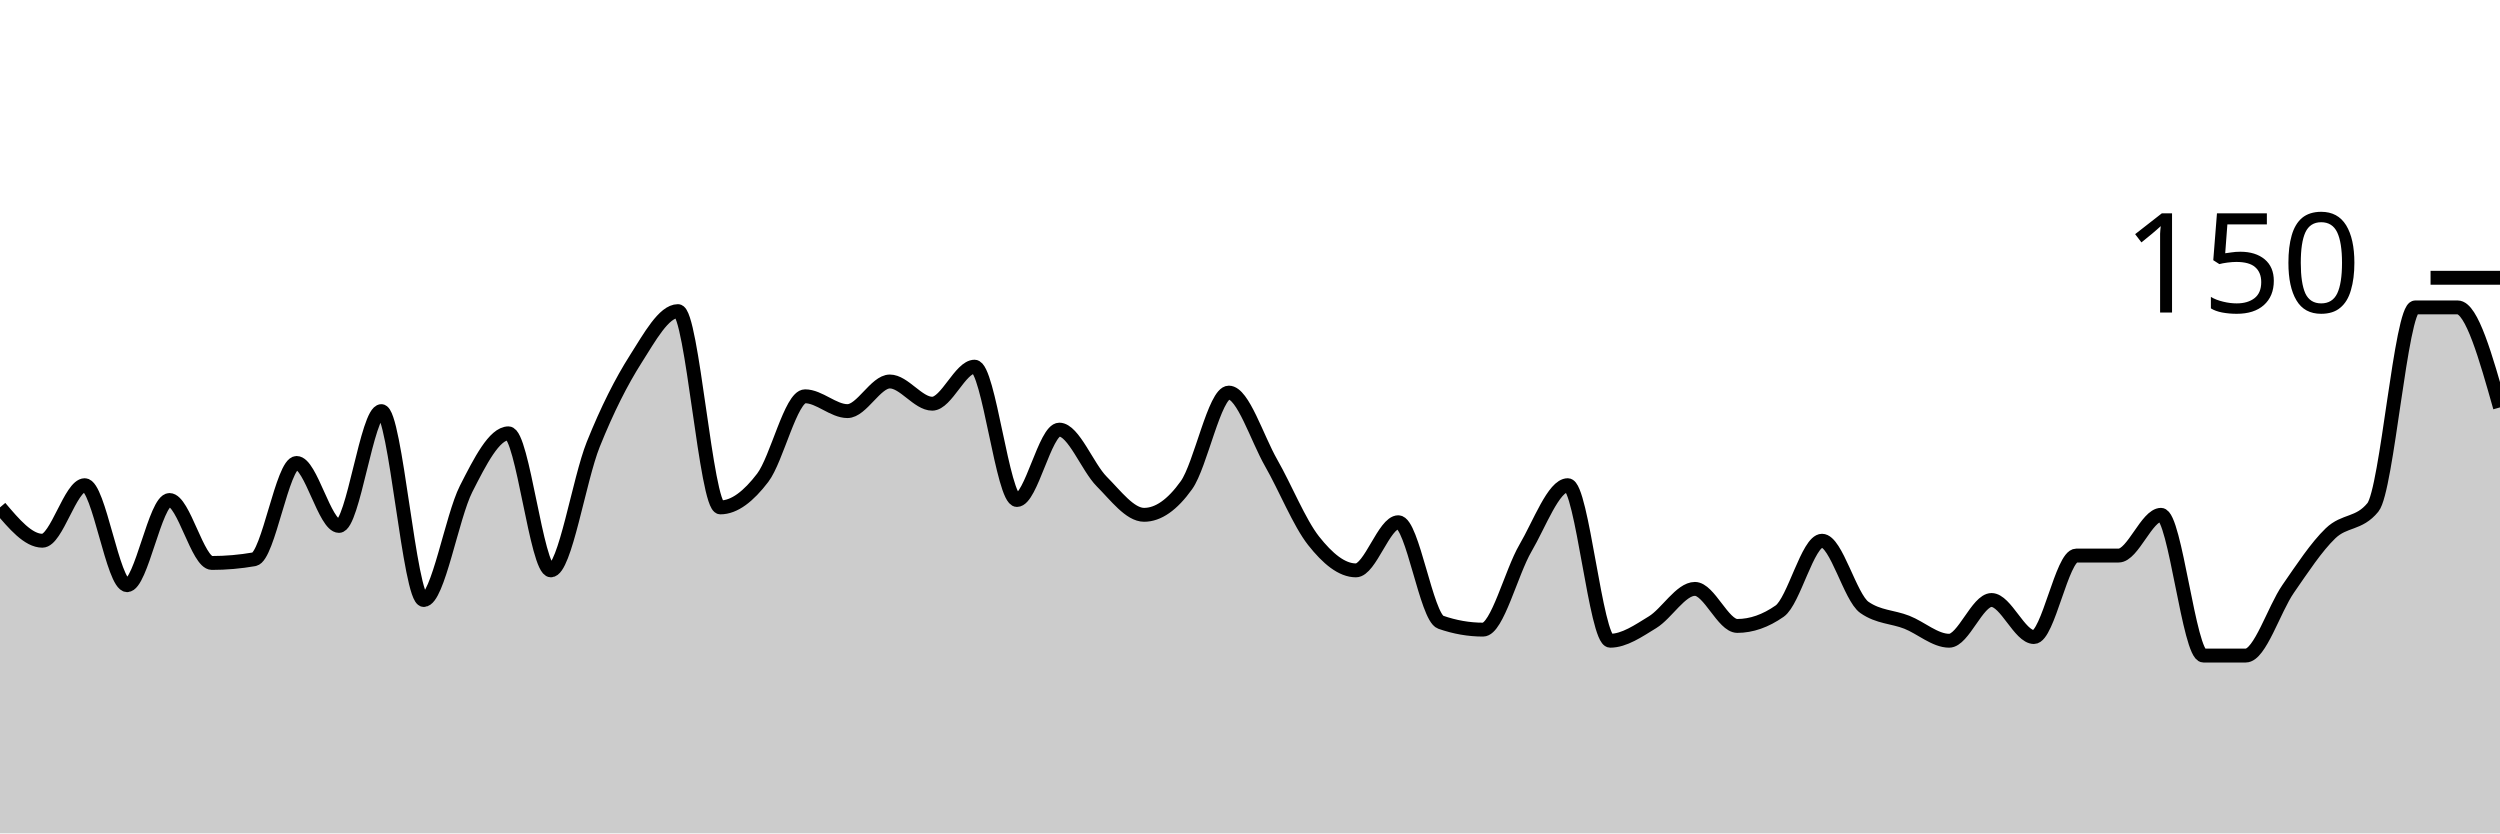
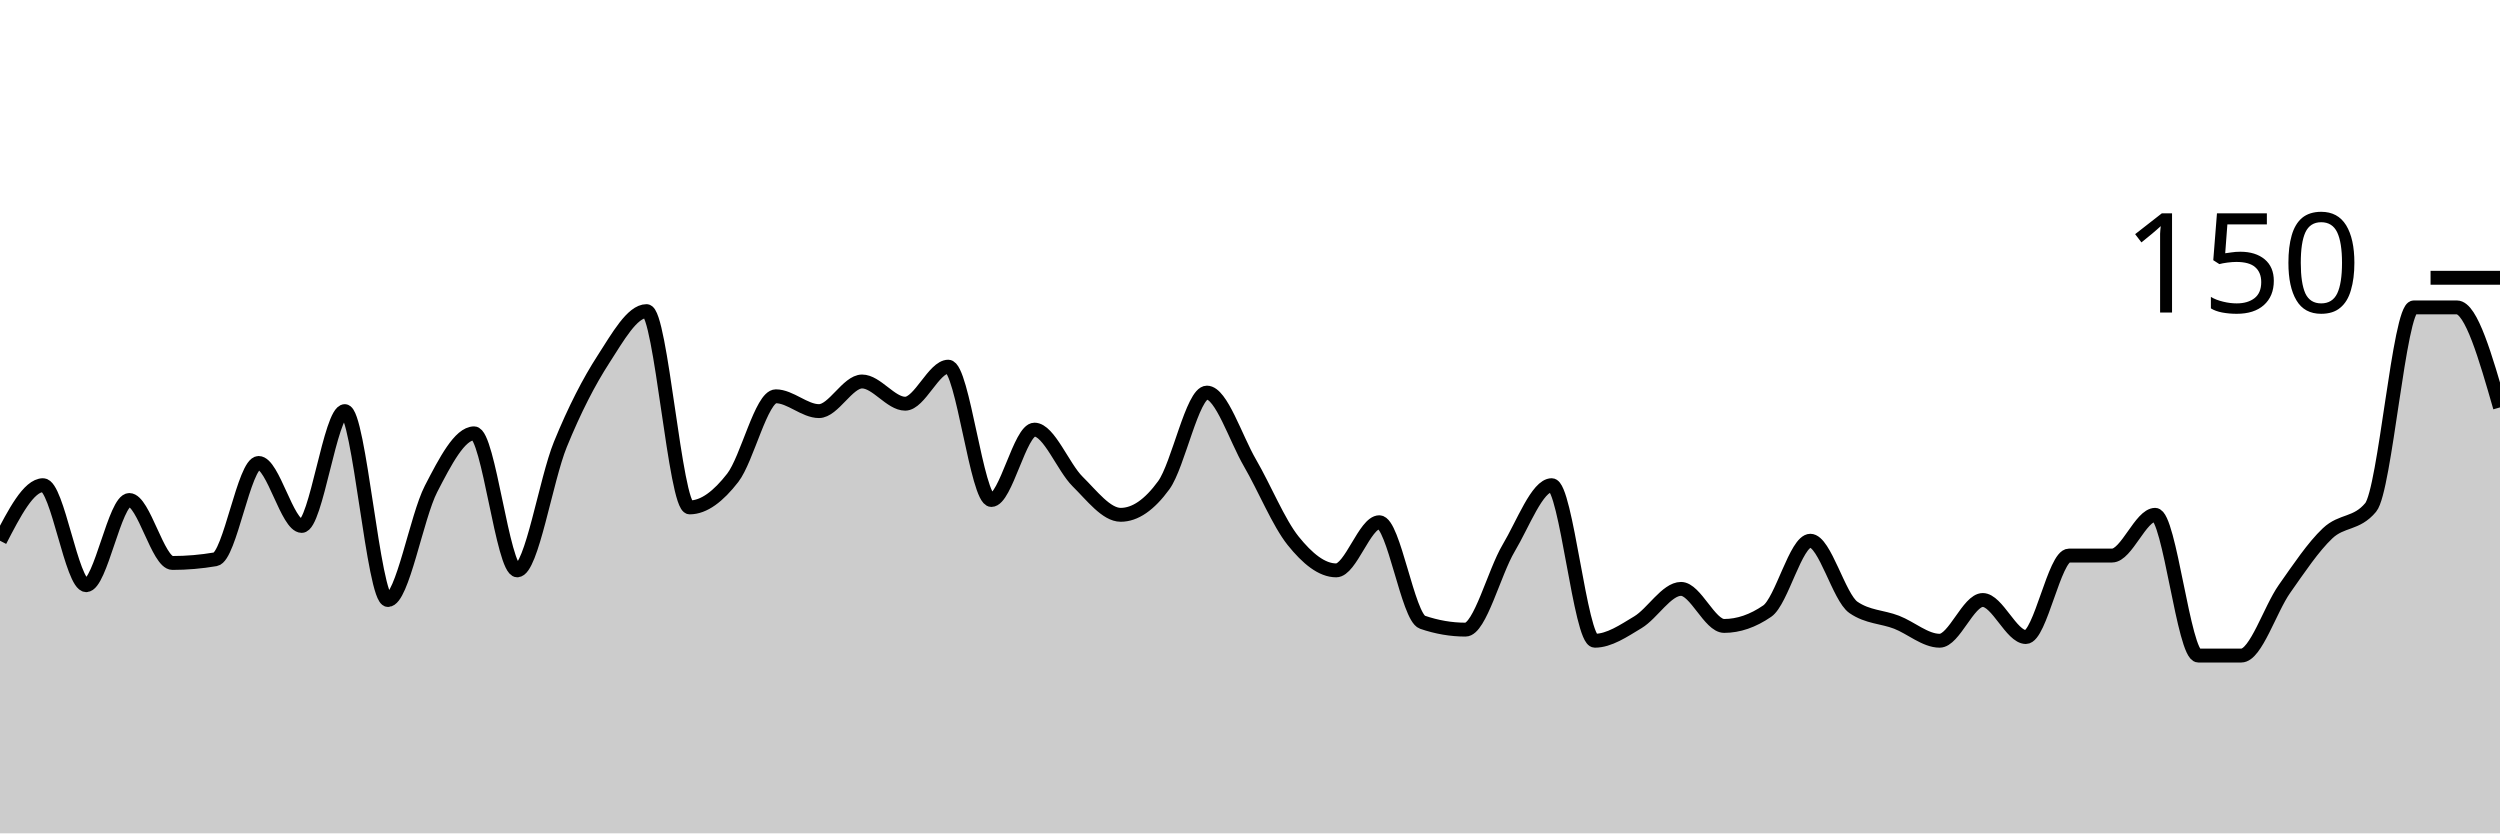
<svg xmlns="http://www.w3.org/2000/svg" viewBox="0 0 180 60">
  <g transform="translate(0,20)">
-     <path class="area" fill="rgba(0, 0, 0, 0.2)" d="M0,16.533C1.017,17.733,2.034,18.933,3.051,18.933C4.068,18.933,5.085,14.933,6.102,14.933C7.119,14.933,8.136,22.133,9.153,22.133C10.169,22.133,11.186,16,12.203,16C13.22,16,14.237,20.533,15.254,20.533C16.271,20.533,17.288,20.444,18.305,20.267C19.322,20.089,20.339,13.333,21.356,13.333C22.373,13.333,23.39,17.867,24.407,17.867C25.424,17.867,26.441,9.6,27.458,9.6C28.475,9.6,29.492,23.2,30.508,23.2C31.525,23.2,32.542,17.2,33.559,15.2C34.576,13.2,35.593,11.2,36.61,11.2C37.627,11.2,38.644,21.067,39.661,21.067C40.678,21.067,41.695,14.533,42.712,12C43.729,9.467,44.746,7.467,45.763,5.867C46.78,4.267,47.797,2.4,48.814,2.4C49.831,2.4,50.847,16.533,51.864,16.533C52.881,16.533,53.898,15.733,54.915,14.4C55.932,13.067,56.949,8.533,57.966,8.533C58.983,8.533,60,9.6,61.017,9.6C62.034,9.6,63.051,7.467,64.068,7.467C65.085,7.467,66.102,9.067,67.119,9.067C68.136,9.067,69.153,6.4,70.169,6.4C71.186,6.4,72.203,16,73.22,16C74.237,16,75.254,10.933,76.271,10.933C77.288,10.933,78.305,13.644,79.322,14.667C80.339,15.689,81.356,17.067,82.373,17.067C83.39,17.067,84.407,16.356,85.424,14.933C86.441,13.511,87.458,8.267,88.475,8.267C89.492,8.267,90.508,11.556,91.525,13.333C92.542,15.111,93.559,17.644,94.576,18.933C95.593,20.222,96.61,21.067,97.627,21.067C98.644,21.067,99.661,17.6,100.678,17.6C101.695,17.6,102.712,24.444,103.729,24.8C104.746,25.156,105.763,25.333,106.78,25.333C107.797,25.333,108.814,21.2,109.831,19.467C110.847,17.733,111.864,14.933,112.881,14.933C113.898,14.933,114.915,26.133,115.932,26.133C116.949,26.133,117.966,25.422,118.983,24.8C120,24.178,121.017,22.4,122.034,22.4C123.051,22.4,124.068,25.067,125.085,25.067C126.102,25.067,127.119,24.711,128.136,24C129.153,23.289,130.169,18.933,131.186,18.933C132.203,18.933,133.22,23.022,134.237,23.733C135.254,24.444,136.271,24.4,137.288,24.8C138.305,25.2,139.322,26.133,140.339,26.133C141.356,26.133,142.373,23.2,143.39,23.2C144.407,23.2,145.424,25.867,146.441,25.867C147.458,25.867,148.475,20,149.492,20C150.508,20,151.525,20,152.542,20C153.559,20,154.576,17.067,155.593,17.067C156.61,17.067,157.627,27.2,158.644,27.2C159.661,27.2,160.678,27.2,161.695,27.2C162.712,27.2,163.729,23.867,164.746,22.4C165.763,20.933,166.78,19.378,167.797,18.4C168.814,17.422,169.831,17.778,170.847,16.533C171.864,15.289,172.881,2.133,173.898,2.133C174.915,2.133,175.932,2.133,176.949,2.133C177.966,2.133,178.983,5.733,180,9.333L180,40C178.983,40,177.966,40,176.949,40C175.932,40,174.915,40,173.898,40C172.881,40,171.864,40,170.847,40C169.831,40,168.814,40,167.797,40C166.78,40,165.763,40,164.746,40C163.729,40,162.712,40,161.695,40C160.678,40,159.661,40,158.644,40C157.627,40,156.61,40,155.593,40C154.576,40,153.559,40,152.542,40C151.525,40,150.508,40,149.492,40C148.475,40,147.458,40,146.441,40C145.424,40,144.407,40,143.39,40C142.373,40,141.356,40,140.339,40C139.322,40,138.305,40,137.288,40C136.271,40,135.254,40,134.237,40C133.22,40,132.203,40,131.186,40C130.169,40,129.153,40,128.136,40C127.119,40,126.102,40,125.085,40C124.068,40,123.051,40,122.034,40C121.017,40,120,40,118.983,40C117.966,40,116.949,40,115.932,40C114.915,40,113.898,40,112.881,40C111.864,40,110.847,40,109.831,40C108.814,40,107.797,40,106.78,40C105.763,40,104.746,40,103.729,40C102.712,40,101.695,40,100.678,40C99.661,40,98.644,40,97.627,40C96.61,40,95.593,40,94.576,40C93.559,40,92.542,40,91.525,40C90.508,40,89.492,40,88.475,40C87.458,40,86.441,40,85.424,40C84.407,40,83.39,40,82.373,40C81.356,40,80.339,40,79.322,40C78.305,40,77.288,40,76.271,40C75.254,40,74.237,40,73.22,40C72.203,40,71.186,40,70.169,40C69.153,40,68.136,40,67.119,40C66.102,40,65.085,40,64.068,40C63.051,40,62.034,40,61.017,40C60,40,58.983,40,57.966,40C56.949,40,55.932,40,54.915,40C53.898,40,52.881,40,51.864,40C50.847,40,49.831,40,48.814,40C47.797,40,46.78,40,45.763,40C44.746,40,43.729,40,42.712,40C41.695,40,40.678,40,39.661,40C38.644,40,37.627,40,36.61,40C35.593,40,34.576,40,33.559,40C32.542,40,31.525,40,30.508,40C29.492,40,28.475,40,27.458,40C26.441,40,25.424,40,24.407,40C23.39,40,22.373,40,21.356,40C20.339,40,19.322,40,18.305,40C17.288,40,16.271,40,15.254,40C14.237,40,13.22,40,12.203,40C11.186,40,10.169,40,9.153,40C8.136,40,7.119,40,6.102,40C5.085,40,4.068,40,3.051,40C2.034,40,1.017,40,0,40Z" />
-     <path class="line" stroke="black" fill="none" d="M0,16.533C1.017,17.733,2.034,18.933,3.051,18.933C4.068,18.933,5.085,14.933,6.102,14.933C7.119,14.933,8.136,22.133,9.153,22.133C10.169,22.133,11.186,16,12.203,16C13.22,16,14.237,20.533,15.254,20.533C16.271,20.533,17.288,20.444,18.305,20.267C19.322,20.089,20.339,13.333,21.356,13.333C22.373,13.333,23.39,17.867,24.407,17.867C25.424,17.867,26.441,9.6,27.458,9.6C28.475,9.6,29.492,23.2,30.508,23.2C31.525,23.2,32.542,17.2,33.559,15.2C34.576,13.2,35.593,11.2,36.61,11.2C37.627,11.2,38.644,21.067,39.661,21.067C40.678,21.067,41.695,14.533,42.712,12C43.729,9.467,44.746,7.467,45.763,5.867C46.78,4.267,47.797,2.4,48.814,2.4C49.831,2.4,50.847,16.533,51.864,16.533C52.881,16.533,53.898,15.733,54.915,14.4C55.932,13.067,56.949,8.533,57.966,8.533C58.983,8.533,60,9.6,61.017,9.6C62.034,9.6,63.051,7.467,64.068,7.467C65.085,7.467,66.102,9.067,67.119,9.067C68.136,9.067,69.153,6.4,70.169,6.4C71.186,6.4,72.203,16,73.22,16C74.237,16,75.254,10.933,76.271,10.933C77.288,10.933,78.305,13.644,79.322,14.667C80.339,15.689,81.356,17.067,82.373,17.067C83.39,17.067,84.407,16.356,85.424,14.933C86.441,13.511,87.458,8.267,88.475,8.267C89.492,8.267,90.508,11.556,91.525,13.333C92.542,15.111,93.559,17.644,94.576,18.933C95.593,20.222,96.61,21.067,97.627,21.067C98.644,21.067,99.661,17.6,100.678,17.6C101.695,17.6,102.712,24.444,103.729,24.8C104.746,25.156,105.763,25.333,106.78,25.333C107.797,25.333,108.814,21.2,109.831,19.467C110.847,17.733,111.864,14.933,112.881,14.933C113.898,14.933,114.915,26.133,115.932,26.133C116.949,26.133,117.966,25.422,118.983,24.8C120,24.178,121.017,22.4,122.034,22.4C123.051,22.4,124.068,25.067,125.085,25.067C126.102,25.067,127.119,24.711,128.136,24C129.153,23.289,130.169,18.933,131.186,18.933C132.203,18.933,133.22,23.022,134.237,23.733C135.254,24.444,136.271,24.4,137.288,24.8C138.305,25.2,139.322,26.133,140.339,26.133C141.356,26.133,142.373,23.2,143.39,23.2C144.407,23.2,145.424,25.867,146.441,25.867C147.458,25.867,148.475,20,149.492,20C150.508,20,151.525,20,152.542,20C153.559,20,154.576,17.067,155.593,17.067C156.61,17.067,157.627,27.2,158.644,27.2C159.661,27.2,160.678,27.2,161.695,27.2C162.712,27.2,163.729,23.867,164.746,22.4C165.763,20.933,166.78,19.378,167.797,18.4C168.814,17.422,169.831,17.778,170.847,16.533C171.864,15.289,172.881,2.133,173.898,2.133C174.915,2.133,175.932,2.133,176.949,2.133C177.966,2.133,178.983,5.733,180,9.333" />
+     <path class="area" fill="rgba(0, 0, 0, 0.2)" d="M0,18.933C1.034,16.933,2.069,14.933,3.103,14.933C4.138,14.933,5.172,22.133,6.207,22.133C7.241,22.133,8.276,16,9.31,16C10.345,16,11.379,20.533,12.414,20.533C13.448,20.533,14.483,20.444,15.517,20.267C16.552,20.089,17.586,13.333,18.621,13.333C19.655,13.333,20.69,17.867,21.724,17.867C22.759,17.867,23.793,9.6,24.828,9.6C25.862,9.6,26.897,23.2,27.931,23.2C28.966,23.2,30,17.2,31.034,15.2C32.069,13.2,33.103,11.2,34.138,11.2C35.172,11.2,36.207,21.067,37.241,21.067C38.276,21.067,39.31,14.533,40.345,12C41.379,9.467,42.414,7.467,43.448,5.867C44.483,4.267,45.517,2.4,46.552,2.4C47.586,2.4,48.621,16.533,49.655,16.533C50.69,16.533,51.724,15.733,52.759,14.4C53.793,13.067,54.828,8.533,55.862,8.533C56.897,8.533,57.931,9.6,58.966,9.6C60,9.6,61.034,7.467,62.069,7.467C63.103,7.467,64.138,9.067,65.172,9.067C66.207,9.067,67.241,6.4,68.276,6.4C69.31,6.4,70.345,16,71.379,16C72.414,16,73.448,10.933,74.483,10.933C75.517,10.933,76.552,13.644,77.586,14.667C78.621,15.689,79.655,17.067,80.69,17.067C81.724,17.067,82.759,16.356,83.793,14.933C84.828,13.511,85.862,8.267,86.897,8.267C87.931,8.267,88.966,11.556,90,13.333C91.034,15.111,92.069,17.644,93.103,18.933C94.138,20.222,95.172,21.067,96.207,21.067C97.241,21.067,98.276,17.6,99.31,17.6C100.345,17.6,101.379,24.444,102.414,24.8C103.448,25.156,104.483,25.333,105.517,25.333C106.552,25.333,107.586,21.2,108.621,19.467C109.655,17.733,110.69,14.933,111.724,14.933C112.759,14.933,113.793,26.133,114.828,26.133C115.862,26.133,116.897,25.422,117.931,24.8C118.966,24.178,120,22.4,121.034,22.4C122.069,22.4,123.103,25.067,124.138,25.067C125.172,25.067,126.207,24.711,127.241,24C128.276,23.289,129.31,18.933,130.345,18.933C131.379,18.933,132.414,23.022,133.448,23.733C134.483,24.444,135.517,24.4,136.552,24.8C137.586,25.2,138.621,26.133,139.655,26.133C140.69,26.133,141.724,23.2,142.759,23.2C143.793,23.2,144.828,25.867,145.862,25.867C146.897,25.867,147.931,20,148.966,20C150,20,151.034,20,152.069,20C153.103,20,154.138,17.067,155.172,17.067C156.207,17.067,157.241,27.2,158.276,27.2C159.31,27.2,160.345,27.2,161.379,27.2C162.414,27.2,163.448,23.867,164.483,22.4C165.517,20.933,166.552,19.378,167.586,18.4C168.621,17.422,169.655,17.778,170.69,16.533C171.724,15.289,172.759,2.133,173.793,2.133C174.828,2.133,175.862,2.133,176.897,2.133C177.931,2.133,178.966,5.733,180,9.333L180,40C178.966,40,177.931,40,176.897,40C175.862,40,174.828,40,173.793,40C172.759,40,171.724,40,170.69,40C169.655,40,168.621,40,167.586,40C166.552,40,165.517,40,164.483,40C163.448,40,162.414,40,161.379,40C160.345,40,159.31,40,158.276,40C157.241,40,156.207,40,155.172,40C154.138,40,153.103,40,152.069,40C151.034,40,150,40,148.966,40C147.931,40,146.897,40,145.862,40C144.828,40,143.793,40,142.759,40C141.724,40,140.69,40,139.655,40C138.621,40,137.586,40,136.552,40C135.517,40,134.483,40,133.448,40C132.414,40,131.379,40,130.345,40C129.31,40,128.276,40,127.241,40C126.207,40,125.172,40,124.138,40C123.103,40,122.069,40,121.034,40C120,40,118.966,40,117.931,40C116.897,40,115.862,40,114.828,40C113.793,40,112.759,40,111.724,40C110.69,40,109.655,40,108.621,40C107.586,40,106.552,40,105.517,40C104.483,40,103.448,40,102.414,40C101.379,40,100.345,40,99.31,40C98.276,40,97.241,40,96.207,40C95.172,40,94.138,40,93.103,40C92.069,40,91.034,40,90,40C88.966,40,87.931,40,86.897,40C85.862,40,84.828,40,83.793,40C82.759,40,81.724,40,80.69,40C79.655,40,78.621,40,77.586,40C76.552,40,75.517,40,74.483,40C73.448,40,72.414,40,71.379,40C70.345,40,69.31,40,68.276,40C67.241,40,66.207,40,65.172,40C64.138,40,63.103,40,62.069,40C61.034,40,60,40,58.966,40C57.931,40,56.897,40,55.862,40C54.828,40,53.793,40,52.759,40C51.724,40,50.69,40,49.655,40C48.621,40,47.586,40,46.552,40C45.517,40,44.483,40,43.448,40C42.414,40,41.379,40,40.345,40C39.31,40,38.276,40,37.241,40C36.207,40,35.172,40,34.138,40C33.103,40,32.069,40,31.034,40C30,40,28.966,40,27.931,40C26.897,40,25.862,40,24.828,40C23.793,40,22.759,40,21.724,40C20.69,40,19.655,40,18.621,40C17.586,40,16.552,40,15.517,40C14.483,40,13.448,40,12.414,40C11.379,40,10.345,40,9.31,40C8.276,40,7.241,40,6.207,40C5.172,40,4.138,40,3.103,40C2.069,40,1.034,40,0,40Z" />
+     <path class="line" stroke="black" fill="none" d="M0,18.933C1.034,16.933,2.069,14.933,3.103,14.933C4.138,14.933,5.172,22.133,6.207,22.133C7.241,22.133,8.276,16,9.31,16C10.345,16,11.379,20.533,12.414,20.533C13.448,20.533,14.483,20.444,15.517,20.267C16.552,20.089,17.586,13.333,18.621,13.333C19.655,13.333,20.69,17.867,21.724,17.867C22.759,17.867,23.793,9.6,24.828,9.6C25.862,9.6,26.897,23.2,27.931,23.2C28.966,23.2,30,17.2,31.034,15.2C32.069,13.2,33.103,11.2,34.138,11.2C35.172,11.2,36.207,21.067,37.241,21.067C38.276,21.067,39.31,14.533,40.345,12C41.379,9.467,42.414,7.467,43.448,5.867C44.483,4.267,45.517,2.4,46.552,2.4C47.586,2.4,48.621,16.533,49.655,16.533C50.69,16.533,51.724,15.733,52.759,14.4C53.793,13.067,54.828,8.533,55.862,8.533C56.897,8.533,57.931,9.6,58.966,9.6C60,9.6,61.034,7.467,62.069,7.467C63.103,7.467,64.138,9.067,65.172,9.067C66.207,9.067,67.241,6.4,68.276,6.4C69.31,6.4,70.345,16,71.379,16C72.414,16,73.448,10.933,74.483,10.933C75.517,10.933,76.552,13.644,77.586,14.667C78.621,15.689,79.655,17.067,80.69,17.067C81.724,17.067,82.759,16.356,83.793,14.933C84.828,13.511,85.862,8.267,86.897,8.267C87.931,8.267,88.966,11.556,90,13.333C91.034,15.111,92.069,17.644,93.103,18.933C94.138,20.222,95.172,21.067,96.207,21.067C97.241,21.067,98.276,17.6,99.31,17.6C100.345,17.6,101.379,24.444,102.414,24.8C103.448,25.156,104.483,25.333,105.517,25.333C106.552,25.333,107.586,21.2,108.621,19.467C109.655,17.733,110.69,14.933,111.724,14.933C112.759,14.933,113.793,26.133,114.828,26.133C115.862,26.133,116.897,25.422,117.931,24.8C118.966,24.178,120,22.4,121.034,22.4C122.069,22.4,123.103,25.067,124.138,25.067C125.172,25.067,126.207,24.711,127.241,24C128.276,23.289,129.31,18.933,130.345,18.933C131.379,18.933,132.414,23.022,133.448,23.733C134.483,24.444,135.517,24.4,136.552,24.8C137.586,25.2,138.621,26.133,139.655,26.133C140.69,26.133,141.724,23.2,142.759,23.2C143.793,23.2,144.828,25.867,145.862,25.867C146.897,25.867,147.931,20,148.966,20C150,20,151.034,20,152.069,20C153.103,20,154.138,17.067,155.172,17.067C156.207,17.067,157.241,27.2,158.276,27.2C159.31,27.2,160.345,27.2,161.379,27.2C162.414,27.2,163.448,23.867,164.483,22.4C165.517,20.933,166.552,19.378,167.586,18.4C168.621,17.422,169.655,17.778,170.69,16.533C171.724,15.289,172.759,2.133,173.793,2.133C174.828,2.133,175.862,2.133,176.897,2.133C177.931,2.133,178.966,5.733,180,9.333" />
    <path class="axis-ceiling" stroke-width="1" stroke="black" fill="none" d="M175,0L180,0" />
    <text class="axis-ceiling-label" font-family="sans-serif" text-anchor="end" font-size="10px" x="170" y="2.5">150</text>
  </g>
</svg>
